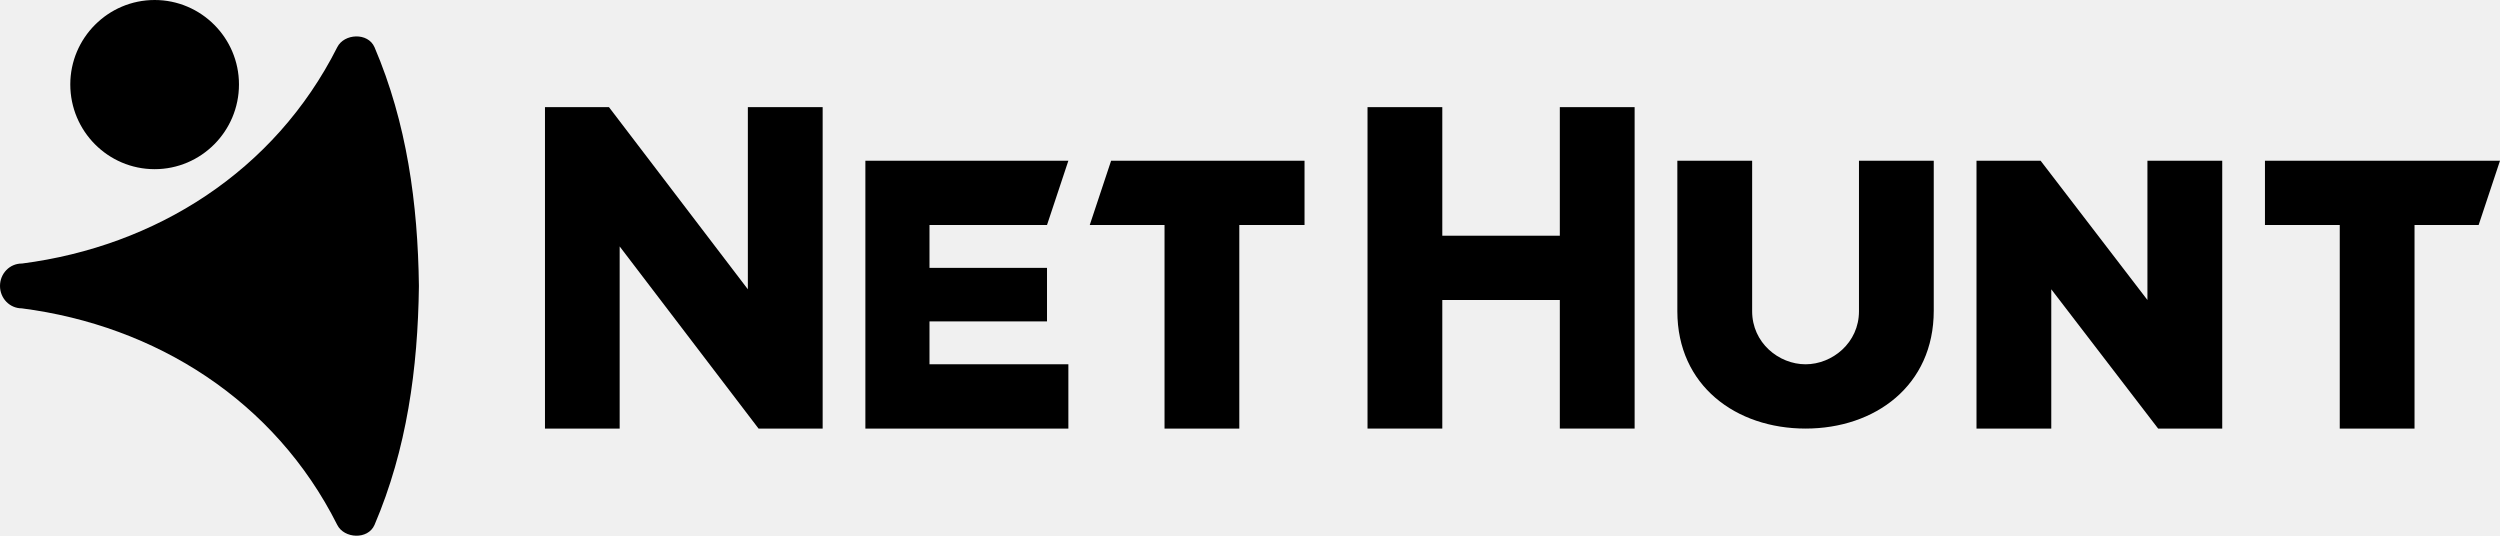
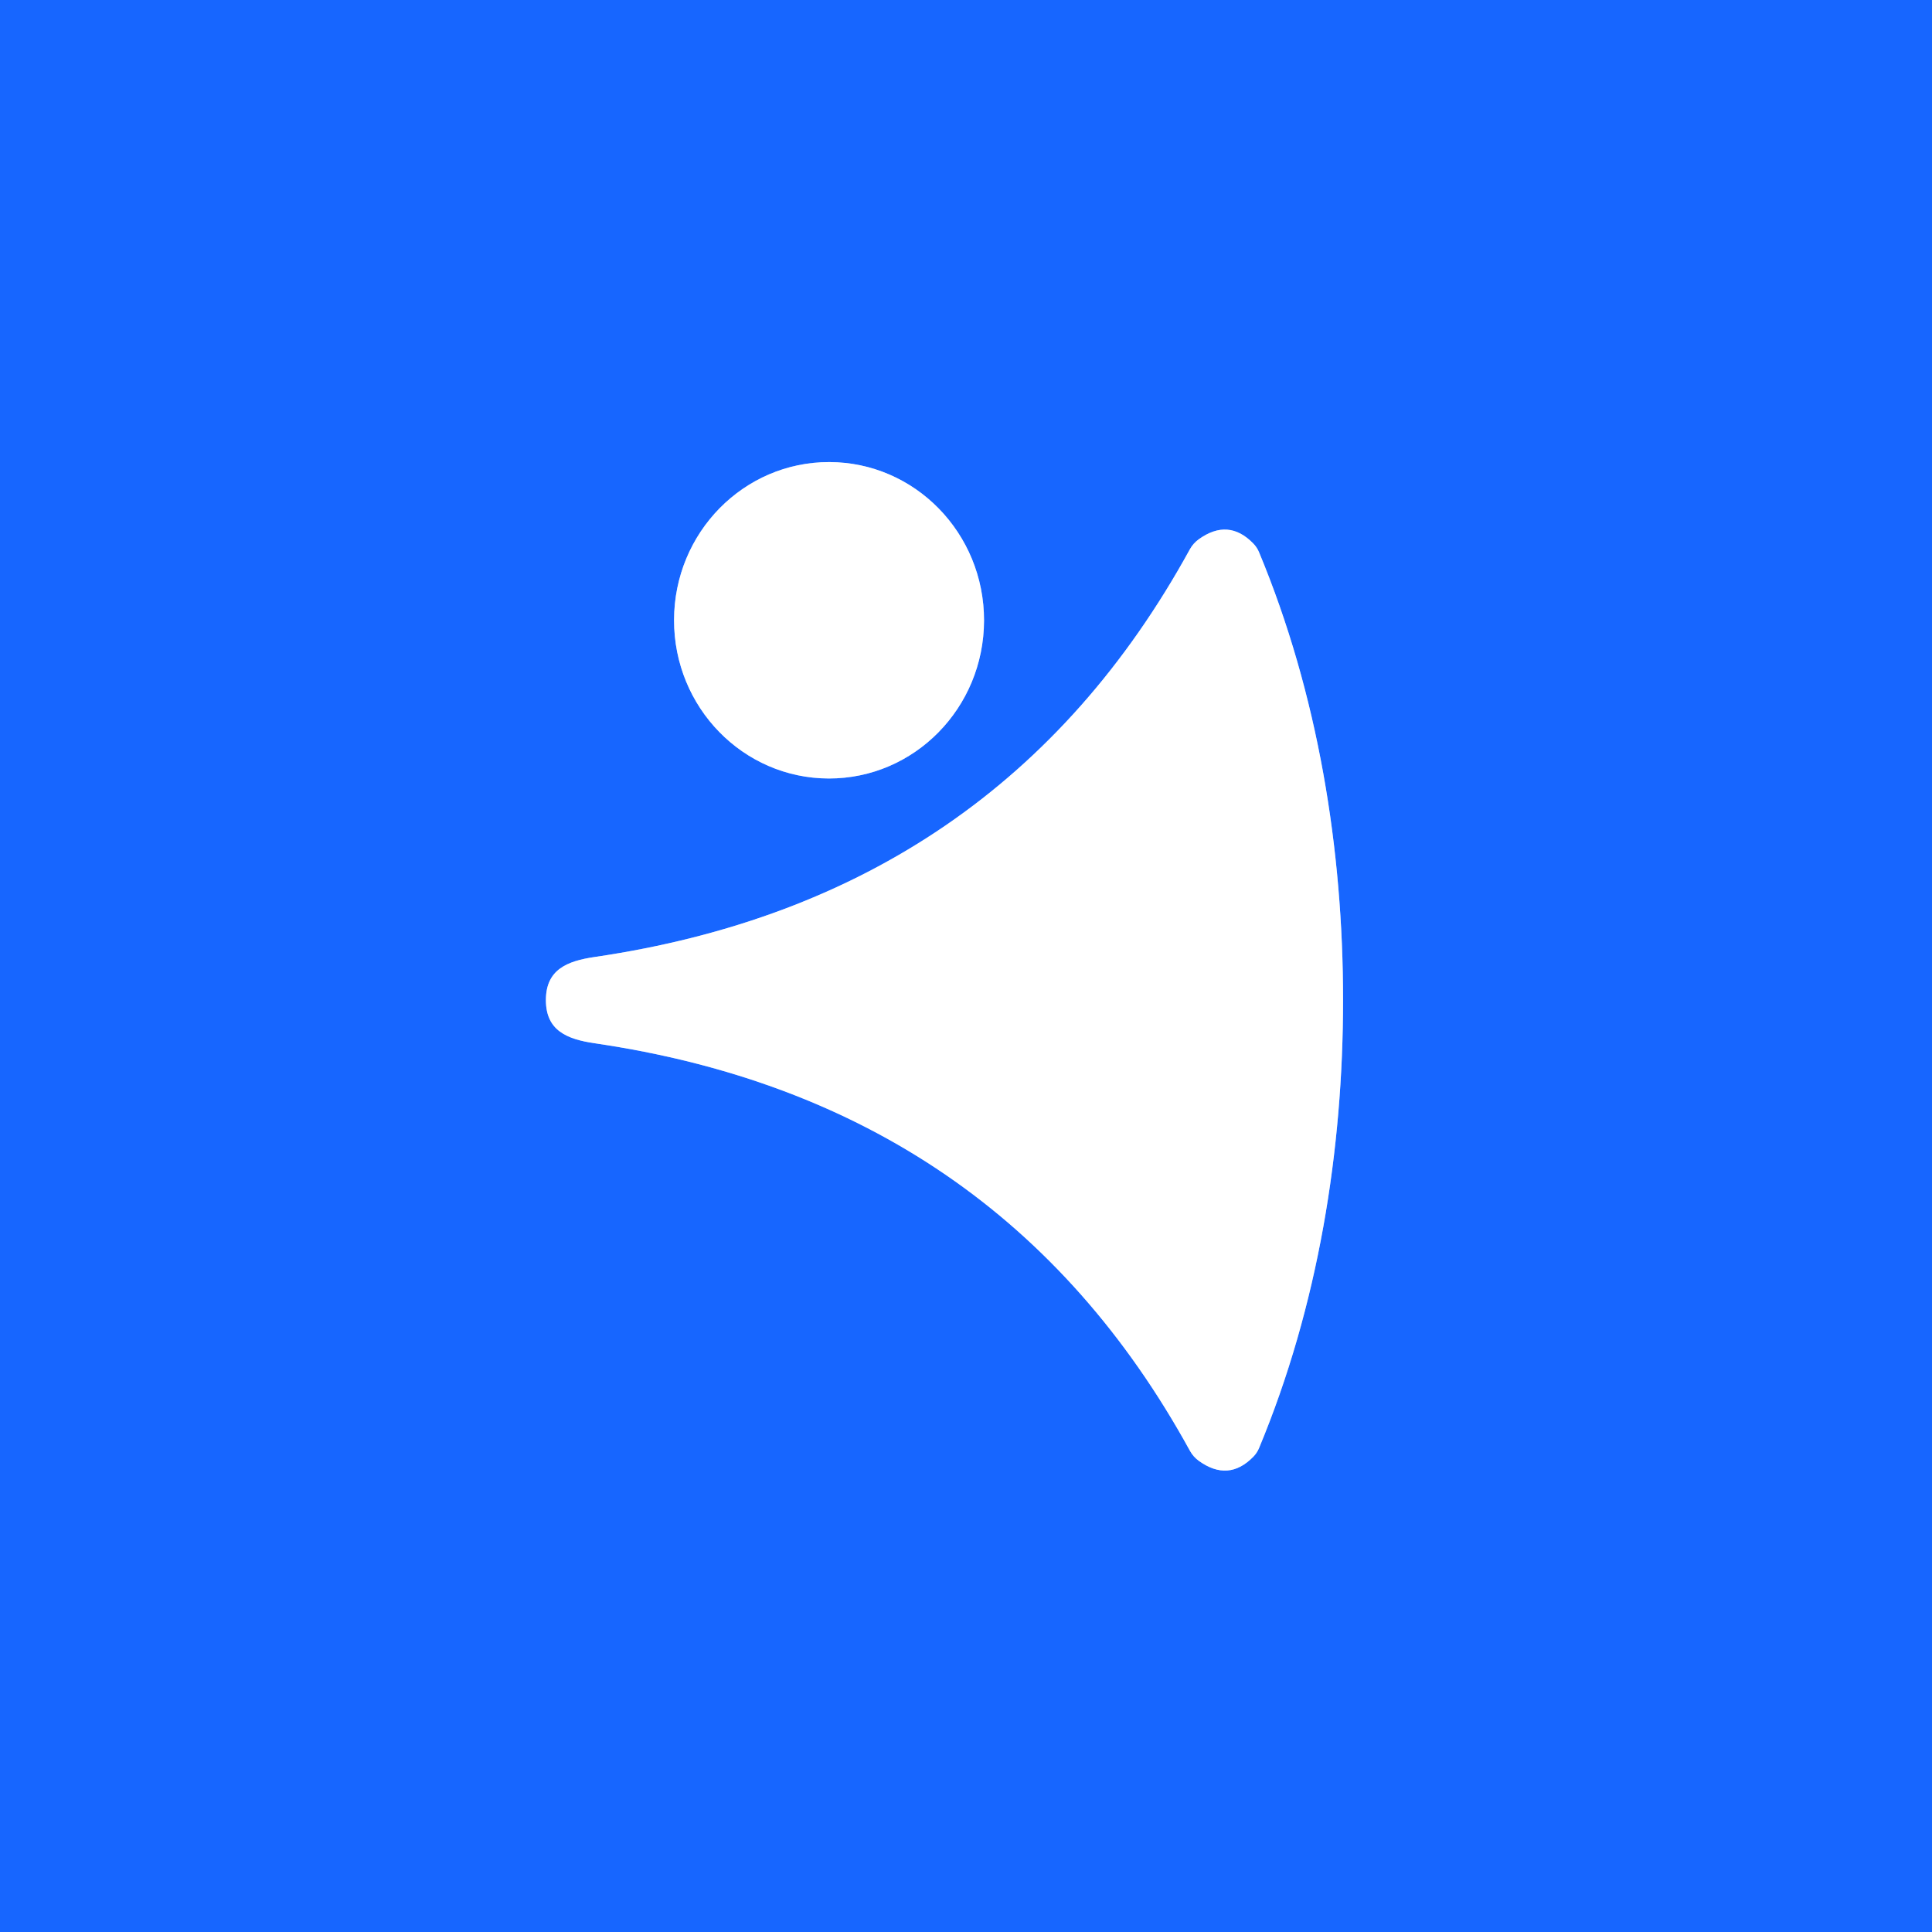
- <svg xmlns="http://www.w3.org/2000/svg" class="logo-text" width="112" height="24" viewBox="0 0 112 24" fill="none" style="fill: none !important;">
-   <path d="M36.855 4.8V19.2H33.983L27.761 11.04V19.2H24.415V4.8H27.282L33.504 12.96V4.8H36.855Z" fill="#141F34" style="fill: #000000 !important;" />
-   <path d="M47.863 16.32V19.2H38.769V7.2H47.863L46.906 10.08H41.641V12H46.906V14.4H41.641V16.32H47.863Z" fill="#141F34" style="fill: #000000 !important;" />
-   <path d="M52.171 10.08H48.821L49.778 7.2H58.443V10.08H55.521V19.2H52.171V10.08Z" fill="#141F34" style="fill: #000000 !important;" />
-   <path d="M73.231 4.8V19.2H69.88V13.44H64.615V19.2H61.265V4.8H64.615V10.56H69.88V4.8H73.231Z" fill="#141F34" style="fill: #000000 !important;" />
-   <path d="M80.889 19.2C77.778 19.2 75.145 17.28 75.145 13.944V7.2H78.496V13.944C78.496 15.36 79.692 16.32 80.889 16.32C82.085 16.32 83.282 15.36 83.282 13.944V7.2H86.632V13.92C86.632 17.28 84 19.2 80.889 19.2Z" fill="#141F34" style="fill: #000000 !important;" />
-   <path d="M99.556 7.2V19.2H96.684L91.897 12.96V19.2H88.547V7.2H91.419L96.205 13.44V7.2H99.556Z" fill="#141F34" style="fill: #000000 !important;" />
-   <path d="M104.821 10.08H101.47V7.2H112L111.043 10.08H108.171V19.2H104.821V10.08Z" fill="#141F34" style="fill: #000000 !important;" />
-   <path class="head" d="M6.928 7.579C4.844 7.579 3.149 5.878 3.149 3.783C3.149 1.701 4.844 0 6.928 0C9.011 0 10.706 1.701 10.706 3.783C10.706 5.878 9.011 7.579 6.928 7.579Z" fill="#008EFF" style="fill: #000000 !important;" />
-   <path class="body-ed" d="M18.767 12.798C18.72 9.121 18.226 5.504 16.779 2.117C16.485 1.44 15.414 1.5 15.108 2.117C12.296 7.693 6.966 11.032 0.988 11.806H0.977C0.435 11.806 0 12.253 0 12.81C0 13.366 0.435 13.814 0.977 13.814C6.966 14.588 12.307 17.938 15.108 23.514C15.414 24.131 16.485 24.192 16.779 23.514C18.226 20.128 18.72 16.511 18.767 12.834V12.822V12.798Z" fill="#008EFF" style="fill: #000000 !important;" />
+ <svg xmlns="http://www.w3.org/2000/svg" version="1.1" viewBox="0.00 0.00 180.00 180.00" width="128" height="128">
+   <g stroke-width="2.00" fill="none" stroke-linecap="butt">
+     <path stroke="#8bb3ff" vector-effect="non-scaling-stroke" d="   M 77.266 43.05   A 14.74 14.44 -89.9 0 0 62.8 57.765   A 14.74 14.44 -89.9 0 0 77.214 72.53   A 14.74 14.44 -89.9 0 0 91.68 57.815   A 14.74 14.44 -89.9 0 0 77.266 43.05" />
+     <path stroke="#8bb3ff" vector-effect="non-scaling-stroke" d="   M 50.86 93.18   C 50.86 96.02 52.83 96.82 55.41 97.20   Q 93.05 102.71 110.86 135.16   A 2.85 2.82 3.9 0 0 111.70 136.11   Q 114.46 138.09 116.77 135.72   A 2.61 2.53 -12.3 0 0 117.30 134.92   C 122.84 121.62 125.13 107.11 125.13 93.17   C 125.13 79.23 122.83 64.72 117.29 51.42   A 2.61 2.53 12.3 0 0 116.76 50.63   Q 114.45 48.26 111.69 50.24   A 2.85 2.82 -3.9 0 0 110.85 51.19   Q 93.05 83.64 55.41 89.16   C 52.82 89.54 50.86 90.34 50.86 93.18" />
+   </g>
+   <path fill="#1766ff" d="   M 180.00 0.00   L 180.00 180.00   L 0.00 180.00   L 0.00 0.00   L 180.00 0.00   Z   M 77.266 43.05   A 14.74 14.44 -89.9 0 0 62.8 57.765   A 14.74 14.44 -89.9 0 0 77.214 72.53   A 14.74 14.44 -89.9 0 0 91.68 57.815   A 14.74 14.44 -89.9 0 0 77.266 43.05   Z   M 50.86 93.18   C 50.86 96.02 52.83 96.82 55.41 97.20   Q 93.05 102.71 110.86 135.16   A 2.85 2.82 3.9 0 0 111.70 136.11   Q 114.46 138.09 116.77 135.72   A 2.61 2.53 -12.3 0 0 117.30 134.92   C 122.84 121.62 125.13 107.11 125.13 93.17   C 125.13 79.23 122.83 64.72 117.29 51.42   A 2.61 2.53 12.3 0 0 116.76 50.63   Q 114.45 48.26 111.69 50.24   A 2.85 2.82 -3.9 0 0 110.85 51.19   Q 93.05 83.64 55.41 89.16   C 52.82 89.54 50.86 90.34 50.86 93.18   Z" />
+   <ellipse fill="#ffffff" cx="0.00" cy="0.00" transform="translate(77.24,57.79) rotate(-89.9)" rx="14.74" ry="14.44" />
+   <path fill="#ffffff" d="   M 125.13 93.17   C 125.13 107.11 122.84 121.62 117.30 134.92   A 2.61 2.53 -12.3 0 1 116.77 135.72   Q 114.46 138.09 111.70 136.11   A 2.85 2.82 3.9 0 1 110.86 135.16   Q 93.05 102.71 55.41 97.20   C 52.83 96.82 50.86 96.02 50.86 93.18   C 50.86 90.34 52.82 89.54 55.41 89.16   Q 93.05 83.64 110.85 51.19   A 2.85 2.82 -3.9 0 1 111.69 50.24   Q 114.45 48.26 116.76 50.63   A 2.61 2.53 12.3 0 1 117.29 51.42   C 122.83 64.72 125.13 79.23 125.13 93.17   Z" />
</svg>
